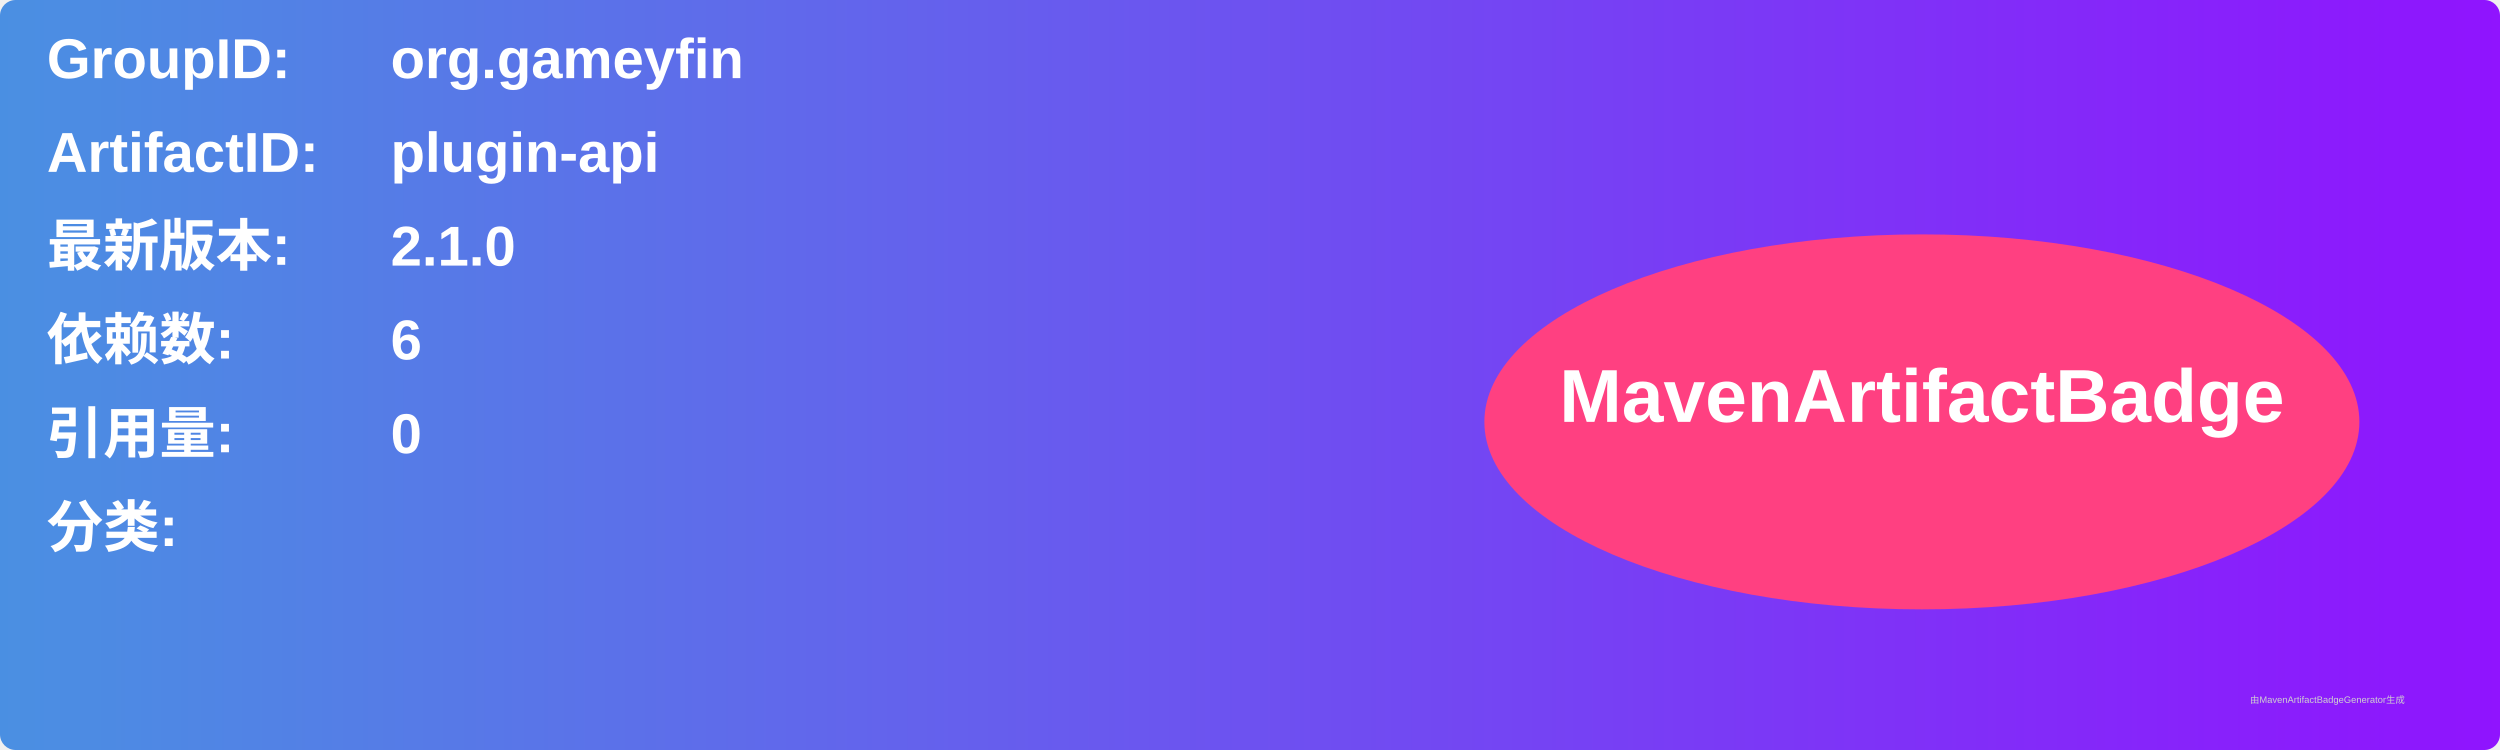
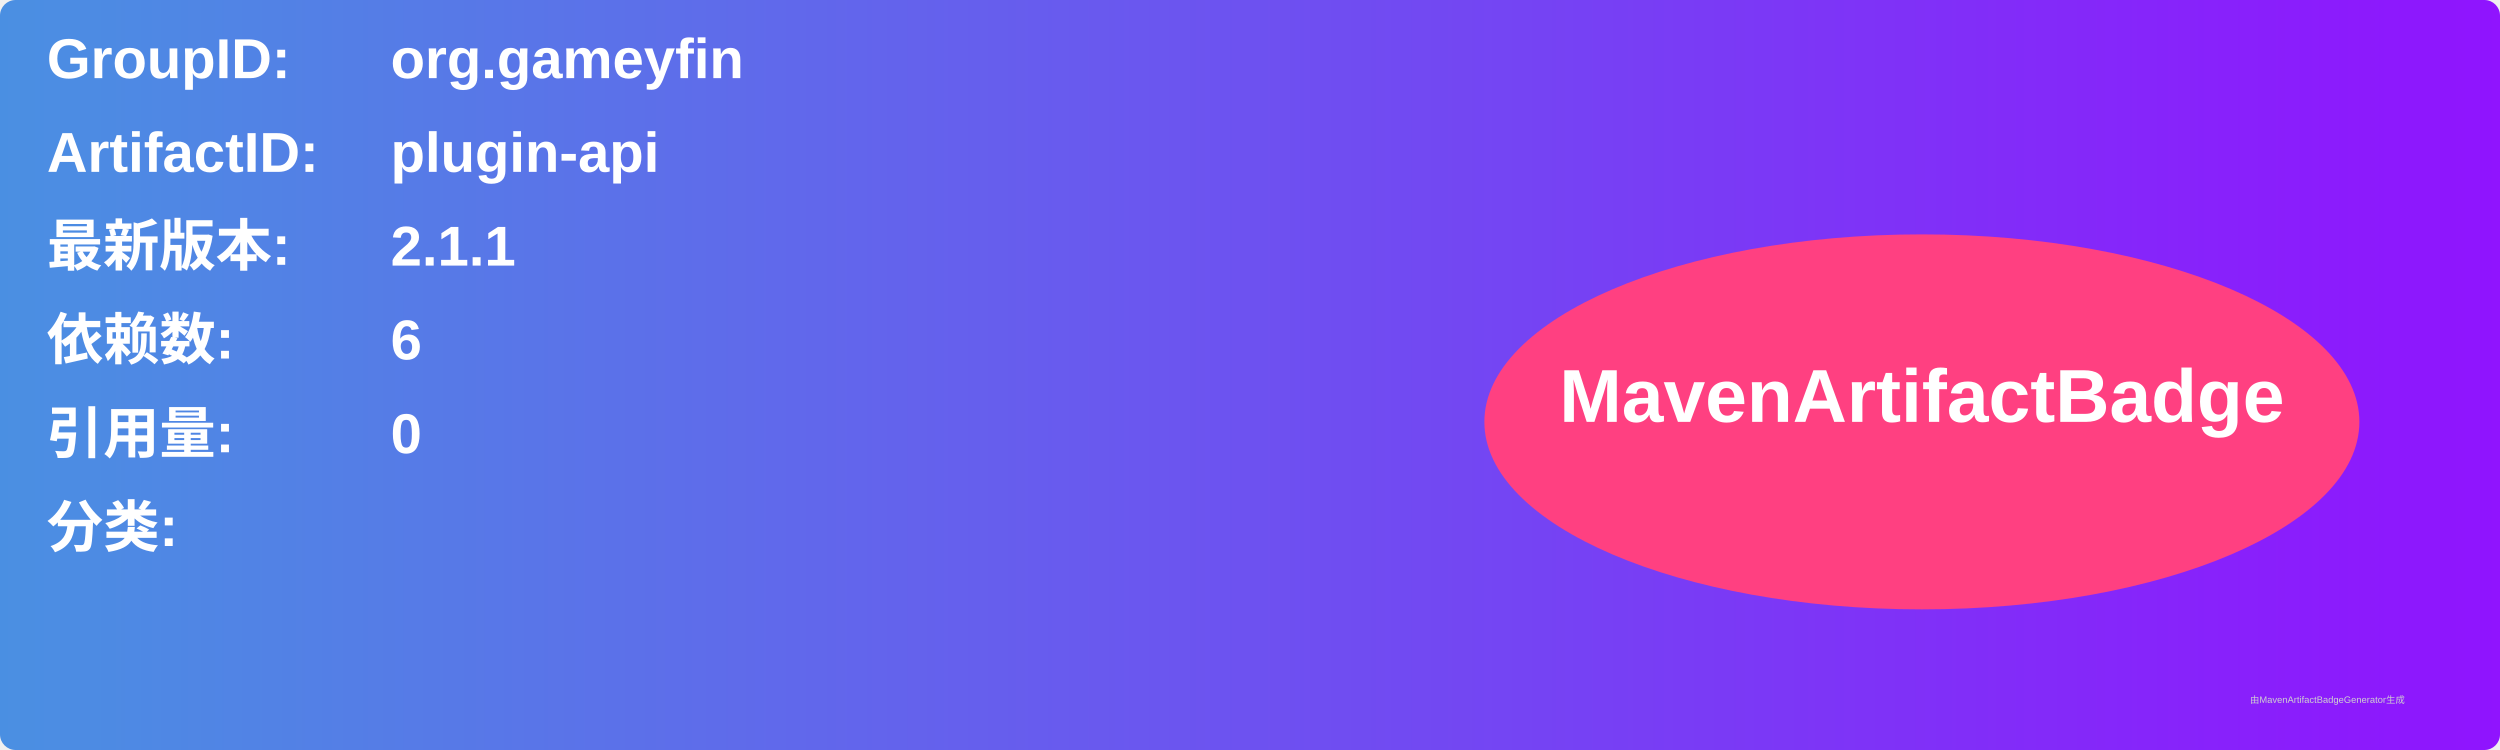
<svg xmlns="http://www.w3.org/2000/svg" width="800" height="240" viewBox="0 0 800 240">
  <linearGradient id="grad" x1="0%" y1="0%" x2="100%" y2="0%">
    <stop offset="0%" stop-color="#4a90e2" />
    <stop offset="100%" stop-color="#9013fe" />
  </linearGradient>
  <rect width="100%" height="100%" rx="5" ry="5" fill="url(#grad)" />
  <g transform="translate(15, 15)">
    <text x="0" y="10" font-family="Arial" font-size="18" fill="white" font-weight="bold" width="260">GroupID:</text>
    <text x="110" y="10" font-family="Arial" font-size="18" fill="white" font-weight="bold" width="460">org.gameyfin</text>
    <text x="0" y="40" font-family="Arial" font-size="18" fill="white" font-weight="bold" width="260">ArtifactID:</text>
    <text x="110" y="40" font-family="Arial" font-size="18" fill="white" font-weight="bold" width="460">plugin-api</text>
    <text x="0" y="70" font-family="Arial" font-size="18" fill="white" font-weight="bold">最新版本:</text>
    <text x="110" y="70" font-family="Arial" font-size="18" fill="white" font-weight="bold">
-       <tspan font-weight="bold">2.1.0</tspan>
+       <tspan font-weight="bold">2.1.1</tspan>
    </text>
    <text x="0" y="100" font-family="Arial" font-size="18" fill="white" font-weight="bold">依赖数: </text>
    <text x="110" y="100" font-family="Arial" font-size="18" fill="white">
      <tspan font-weight="bold">6</tspan>
    </text>
    <text x="0" y="130" font-family="Arial" font-size="18" fill="white" font-weight="bold">引用量: </text>
    <text x="110" y="130" font-family="Arial" font-size="18" fill="white">
      <tspan font-weight="bold">0</tspan>
    </text>
    <text x="0" y="160" font-family="Arial" font-size="18" fill="white" font-weight="bold">分类:</text>
    <text x="10" y="190" font-family="Arial" font-size="10" fill="white">
      <tspan font-weight="bold" />
    </text>
    <ellipse cx="600" cy="120" rx="140" ry="60" fill="#ff4081" />
    <text x="600" y="120" text-anchor="middle" font-family="Arial" font-size="24" fill="white" font-weight="bold">MavenArtifactBadge</text>
  </g>
  <text x="720" y="225" font-family="Arial" font-size="3" fill="#d0d0d0">由MavenArtifactBadgeGenerator生成</text>
</svg>
